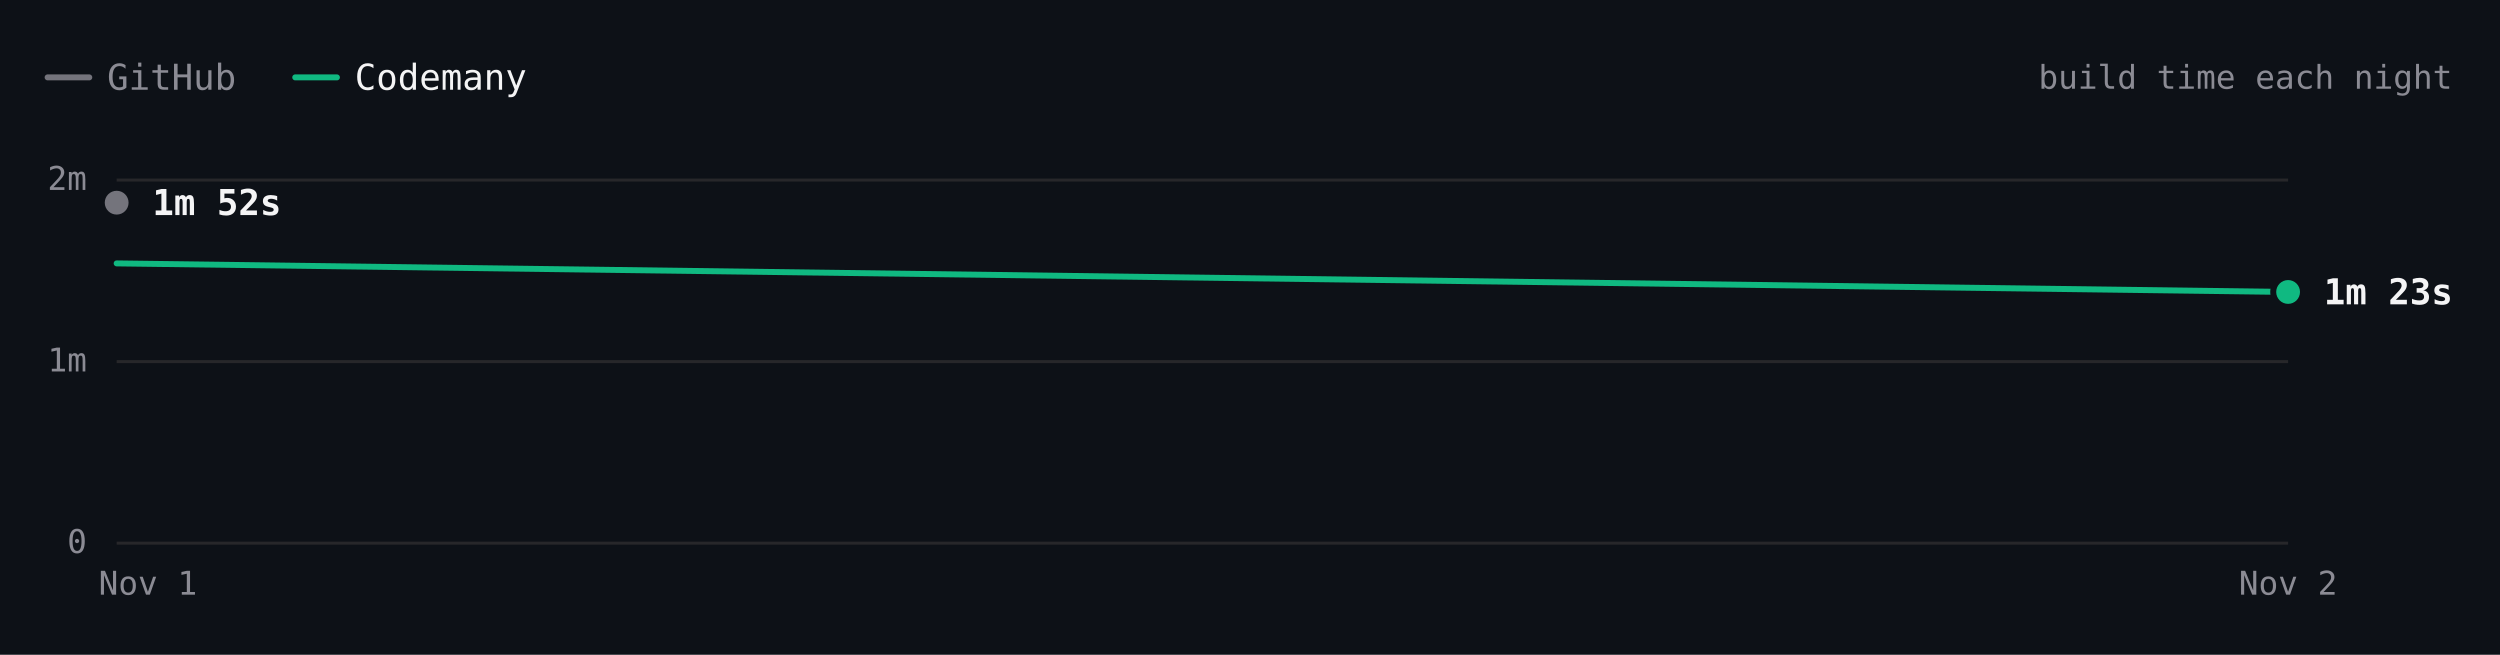
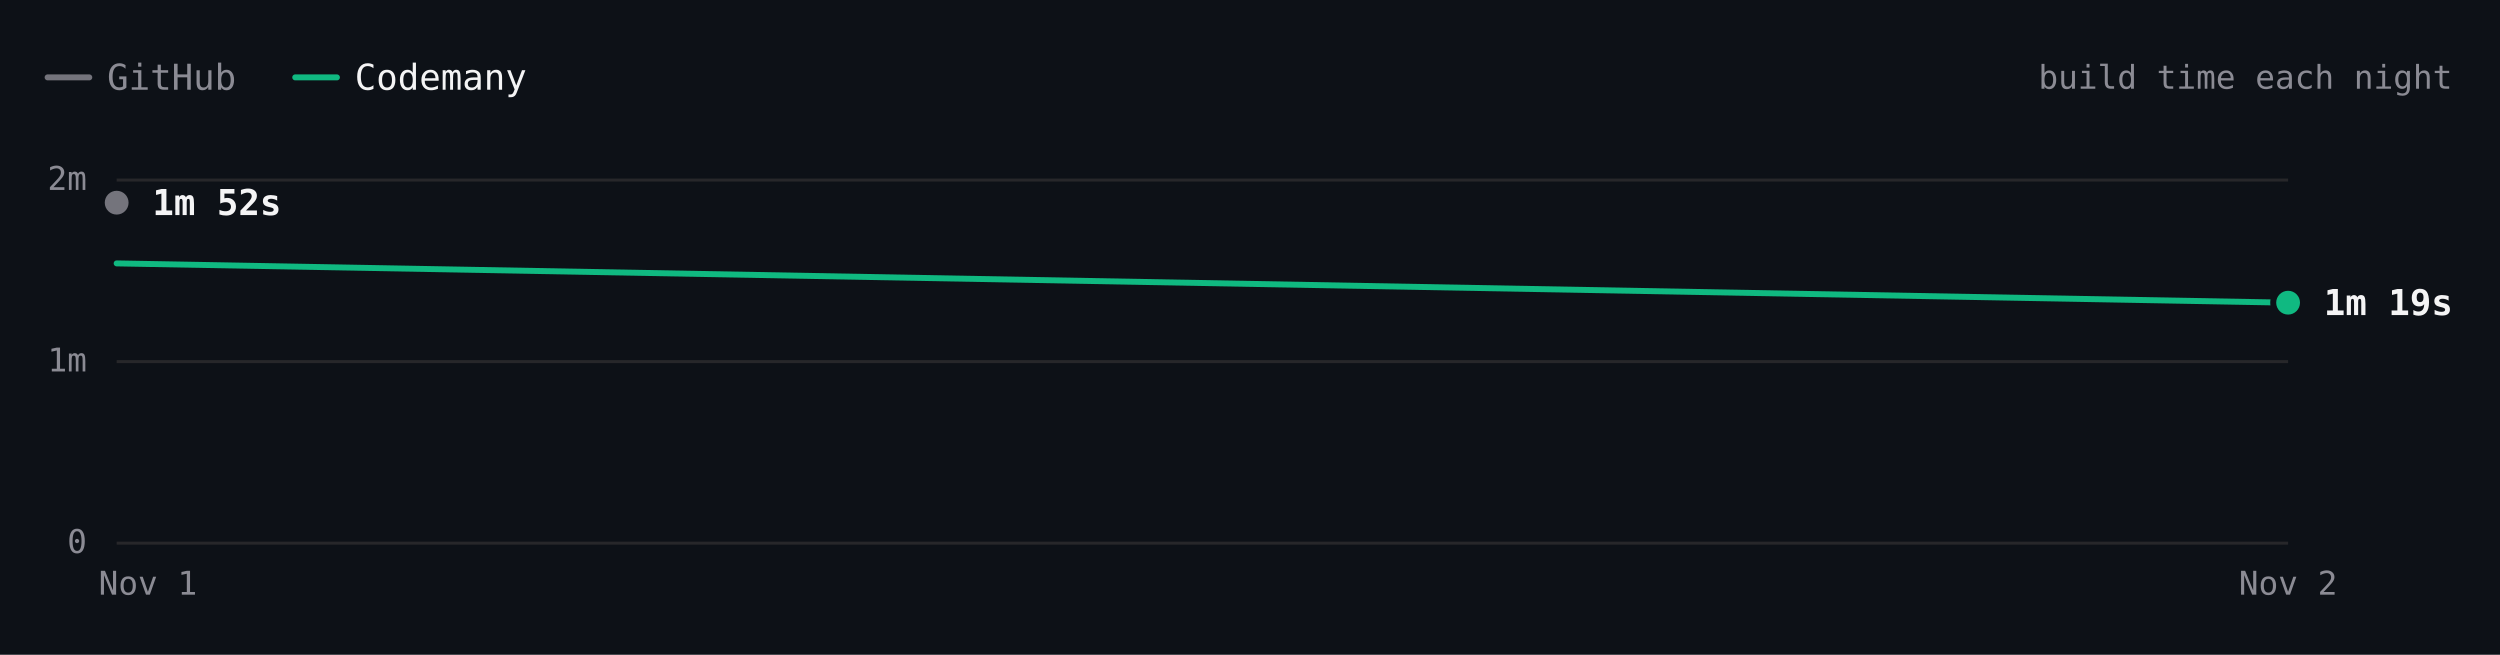
- <svg xmlns="http://www.w3.org/2000/svg" viewBox="0 0 840 220" width="840" height="220" role="img" aria-label="Excalidraw build time each night over 2 nights. Latest: GitHub 1m 52s, Codemany 1m 23s. Overall: 1.3× faster." font-family="'JetBrains Mono', ui-monospace, SFMono-Regular, Menlo, monospace" style="max-width:100%;height:auto;font-variant-numeric:tabular-nums">
+ <svg xmlns="http://www.w3.org/2000/svg" viewBox="0 0 840 220" width="840" height="220" role="img" aria-label="Excalidraw build time each night over 2 nights. Latest: GitHub 1m 52s, Codemany 1m 19s. Overall: 1.4× faster." font-family="'JetBrains Mono', ui-monospace, SFMono-Regular, Menlo, monospace" style="max-width:100%;height:auto;font-variant-numeric:tabular-nums">
  <rect width="840" height="220" fill="#0d1117" />
  <path d="M16 26h14" stroke="#74747c" stroke-width="2" stroke-linecap="round" />
  <text x="36" y="26" font-size="12" fill="#8b8b94" dominant-baseline="central">GitHub</text>
  <path d="M99.2 26h14" stroke="#10b981" stroke-width="2" stroke-linecap="round" />
  <text x="119.2" y="26" font-size="12" fill="#f4f4f5" dominant-baseline="central">Codemany</text>
  <text x="824" y="26" font-size="11" fill="#8b8b94" text-anchor="end" dominant-baseline="central">build time each night</text>
  <path d="M39.2 182.5L768.8 182.5" stroke="#27272a" stroke-width="1" fill="none" />
  <text x="29.2" y="182" font-size="11" fill="#8b8b94" text-anchor="end" dominant-baseline="central">0</text>
  <path d="M39.2 121.5L768.8 121.5" stroke="#27272a" stroke-width="1" fill="none" />
  <text x="29.2" y="121" font-size="11" fill="#8b8b94" text-anchor="end" dominant-baseline="central">1m</text>
  <path d="M39.2 60.5L768.8 60.5" stroke="#27272a" stroke-width="1" fill="none" />
  <text x="29.2" y="60" font-size="11" fill="#8b8b94" text-anchor="end" dominant-baseline="central">2m</text>
  <text x="768.8" y="196" font-size="11" fill="#8b8b94" text-anchor="middle" dominant-baseline="central">Nov 2</text>
  <text x="49.7" y="196" font-size="11" fill="#8b8b94" text-anchor="middle" dominant-baseline="central">Nov 1</text>
  <path d="M39.2 68.1" fill="none" stroke="#74747c" stroke-width="2" stroke-linecap="round" stroke-linejoin="round" />
-   <path d="M39.2 88.5L768.8 98.1" fill="none" stroke="#10b981" stroke-width="2" stroke-linecap="round" stroke-linejoin="round" />
+   <path d="M39.2 88.5L768.8 101.7" fill="none" stroke="#10b981" stroke-width="2" stroke-linecap="round" stroke-linejoin="round" />
  <circle cx="39.2" cy="68.1" r="6" fill="#0d1117" />
  <circle cx="39.2" cy="68.1" r="4" fill="#74747c" />
  <text x="51.2" y="68.1" font-size="12" fill="#f4f4f5" font-weight="600" dominant-baseline="central">1m 52s</text>
-   <circle cx="768.8" cy="98.1" r="6" fill="#0d1117" />
-   <circle cx="768.8" cy="98.1" r="4" fill="#10b981" />
-   <text x="780.8" y="98.1" font-size="12" fill="#f4f4f5" font-weight="600" dominant-baseline="central">1m 23s</text>
+   <circle cx="768.8" cy="101.7" r="6" fill="#0d1117" />
+   <circle cx="768.8" cy="101.7" r="4" fill="#10b981" />
+   <text x="780.8" y="101.7" font-size="12" fill="#f4f4f5" font-weight="600" dominant-baseline="central">1m 19s</text>
  <circle class="bench-mark" cx="39.2" cy="68.1" r="12" fill="#0d1117" fill-opacity="0" data-tip="Excalidraw · GitHub · 1m 52s · Nov 1" data-href="https://github.com/codemanyhq/bench-private/actions/runs/41359852763/job/125007760205" style="cursor:pointer" />
  <circle class="bench-mark" cx="39.2" cy="88.5" r="12" fill="#0d1117" fill-opacity="0" data-tip="Excalidraw · Codemany · 1m 32s · Nov 1" data-href="https://github.com/codemanyhq/bench/actions/runs/41189686531/job/124809425519" style="cursor:pointer" />
-   <circle class="bench-mark" cx="768.8" cy="98.1" r="12" fill="#0d1117" fill-opacity="0" data-tip="Excalidraw · Codemany · 1m 23s · Nov 2" data-href="https://github.com/codemanyhq/bench/actions/runs/41523326203/job/125544883760" style="cursor:pointer" />
+   <circle class="bench-mark" cx="768.8" cy="101.7" r="12" fill="#0d1117" fill-opacity="0" data-tip="Excalidraw · Codemany · 1m 19s · Nov 2" data-href="https://github.com/codemanyhq/bench/actions/runs/41534139315/job/125581686295" style="cursor:pointer" />
</svg>
